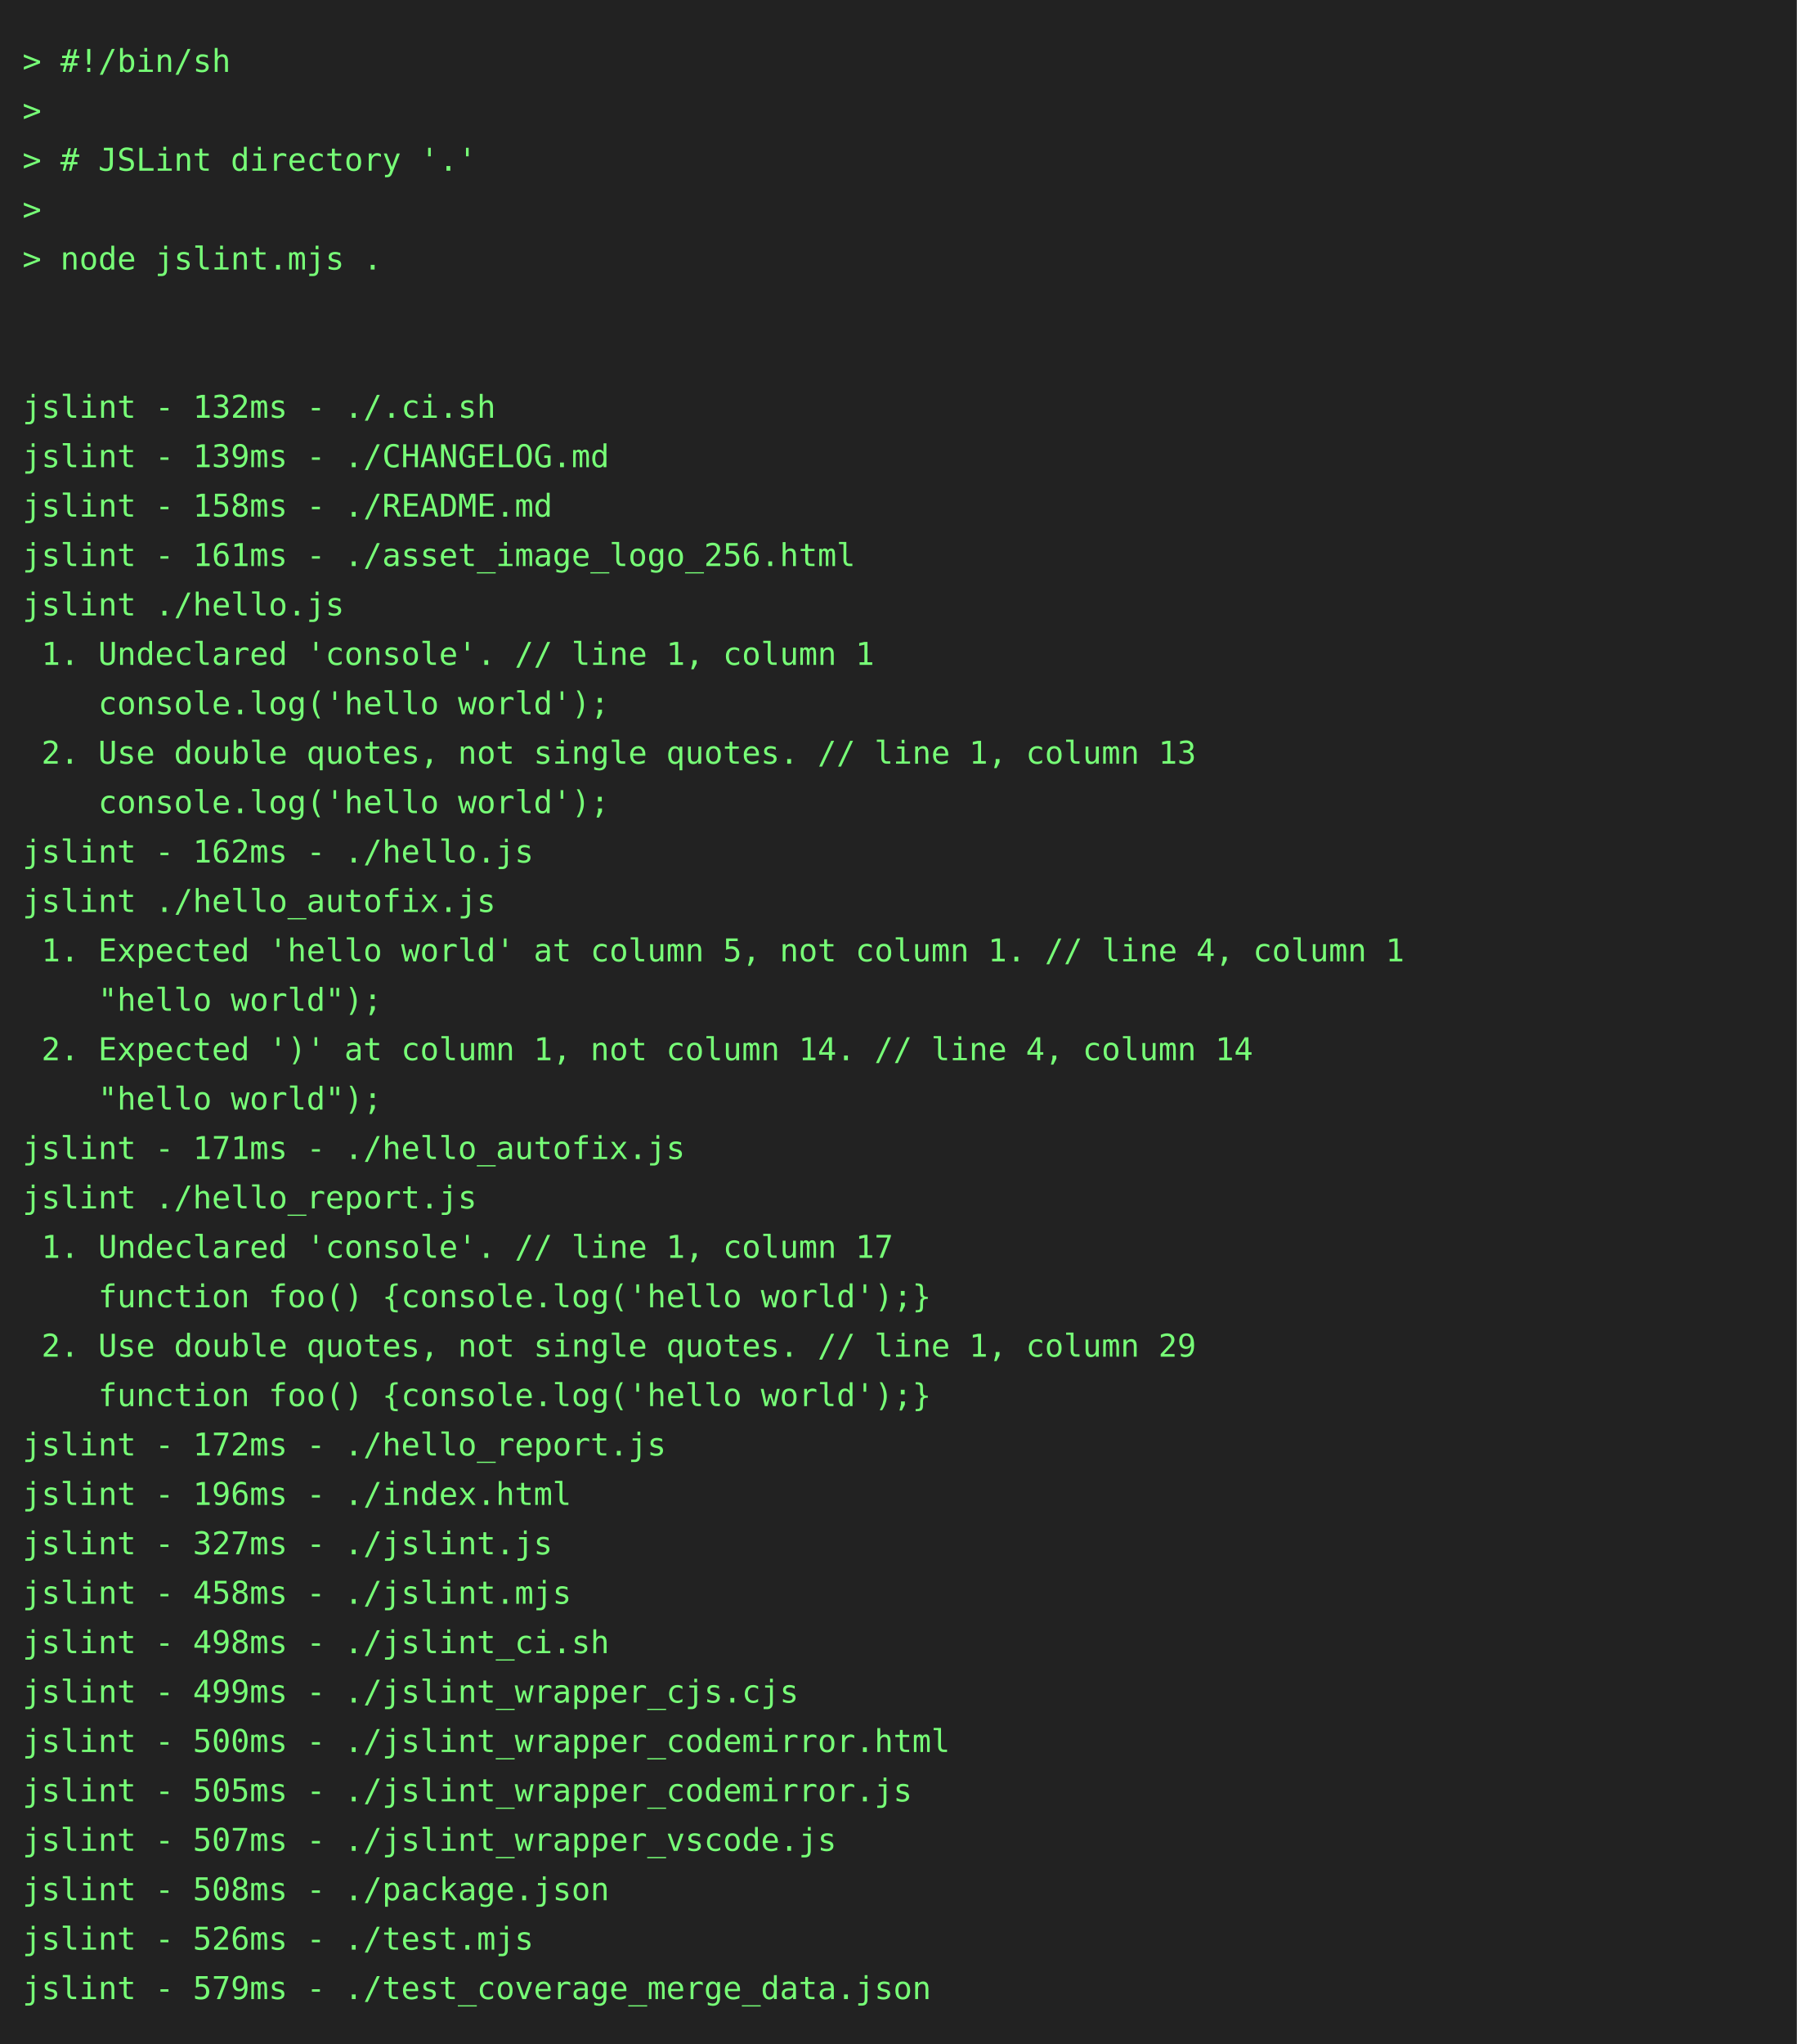
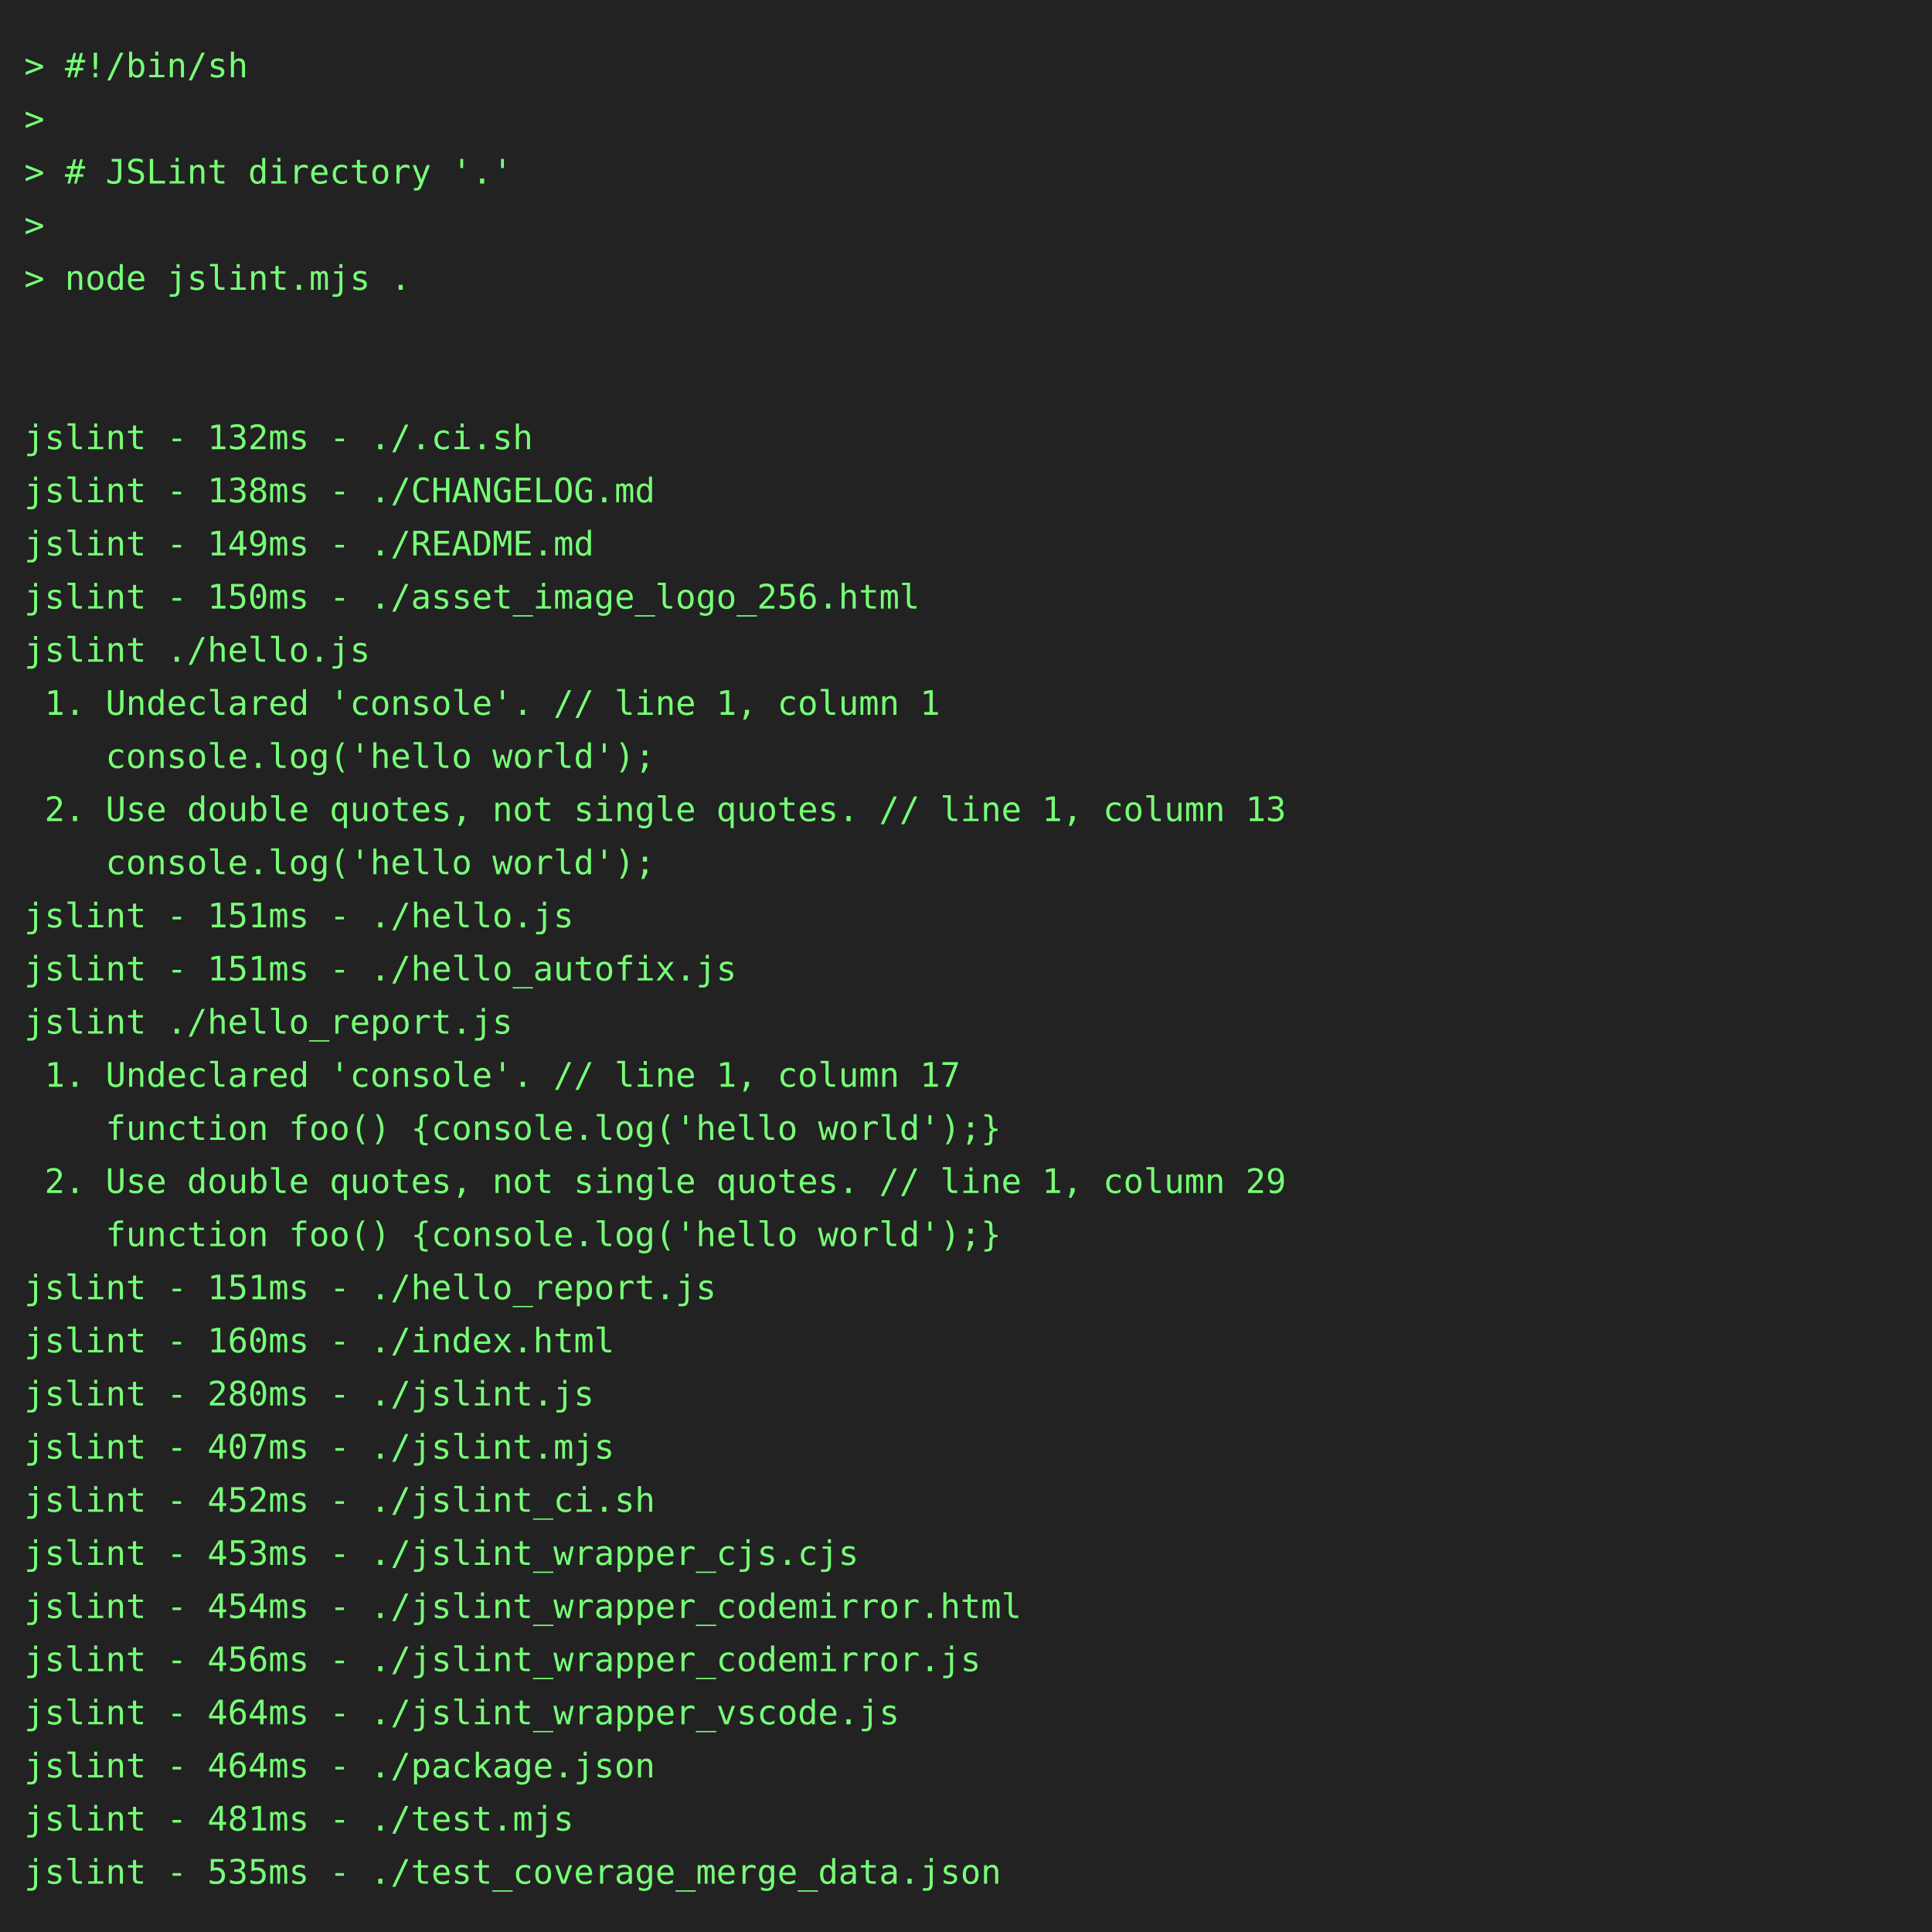
- <svg xmlns="http://www.w3.org/2000/svg" height="910" width="800">
-   <rect height="910" fill="#222" width="800" />
+ <svg xmlns="http://www.w3.org/2000/svg" height="800" width="800">
+   <rect height="800" fill="#222" width="800" />
  <text fill="#7f7" font-family="consolas, menlo, monospace" font-size="14" xml:space="preserve">
    <tspan lengthAdjust="spacingAndGlyphs" textLength="768" x="10" y="32">&gt; #!/bin/sh                                                                                      </tspan>
    <tspan lengthAdjust="spacingAndGlyphs" textLength="768" x="10" y="54">&gt;                                                                                                </tspan>
    <tspan lengthAdjust="spacingAndGlyphs" textLength="768" x="10" y="76">&gt; # JSLint directory '.'                                                                         </tspan>
    <tspan lengthAdjust="spacingAndGlyphs" textLength="768" x="10" y="98">&gt;                                                                                                </tspan>
    <tspan lengthAdjust="spacingAndGlyphs" textLength="768" x="10" y="120">&gt; node jslint.mjs .                                                                              </tspan>
    <tspan lengthAdjust="spacingAndGlyphs" textLength="768" x="10" y="142">                                                                                                 </tspan>
    <tspan lengthAdjust="spacingAndGlyphs" textLength="768" x="10" y="164">                                                                                                 </tspan>
    <tspan lengthAdjust="spacingAndGlyphs" textLength="768" x="10" y="186">jslint - 132ms - ./.ci.sh                                                                        </tspan>
-     <tspan lengthAdjust="spacingAndGlyphs" textLength="768" x="10" y="208">jslint - 139ms - ./CHANGELOG.md                                                                  </tspan>
-     <tspan lengthAdjust="spacingAndGlyphs" textLength="768" x="10" y="230">jslint - 158ms - ./README.md                                                                     </tspan>
-     <tspan lengthAdjust="spacingAndGlyphs" textLength="768" x="10" y="252">jslint - 161ms - ./asset_image_logo_256.html                                                     </tspan>
+     <tspan lengthAdjust="spacingAndGlyphs" textLength="768" x="10" y="208">jslint - 138ms - ./CHANGELOG.md                                                                  </tspan>
+     <tspan lengthAdjust="spacingAndGlyphs" textLength="768" x="10" y="230">jslint - 149ms - ./README.md                                                                     </tspan>
+     <tspan lengthAdjust="spacingAndGlyphs" textLength="768" x="10" y="252">jslint - 150ms - ./asset_image_logo_256.html                                                     </tspan>
    <tspan lengthAdjust="spacingAndGlyphs" textLength="768" x="10" y="274">jslint ./hello.js                                                                                </tspan>
    <tspan lengthAdjust="spacingAndGlyphs" textLength="768" x="10" y="296"> 1. Undeclared 'console'. // line 1, column 1                                                    </tspan>
    <tspan lengthAdjust="spacingAndGlyphs" textLength="768" x="10" y="318">    console.log('hello world');                                                                  </tspan>
    <tspan lengthAdjust="spacingAndGlyphs" textLength="768" x="10" y="340"> 2. Use double quotes, not single quotes. // line 1, column 13                                   </tspan>
    <tspan lengthAdjust="spacingAndGlyphs" textLength="768" x="10" y="362">    console.log('hello world');                                                                  </tspan>
-     <tspan lengthAdjust="spacingAndGlyphs" textLength="768" x="10" y="384">jslint - 162ms - ./hello.js                                                                      </tspan>
-     <tspan lengthAdjust="spacingAndGlyphs" textLength="768" x="10" y="406">jslint ./hello_autofix.js                                                                        </tspan>
-     <tspan lengthAdjust="spacingAndGlyphs" textLength="768" x="10" y="428"> 1. Expected 'hello world' at column 5, not column 1. // line 4, column 1                        </tspan>
-     <tspan lengthAdjust="spacingAndGlyphs" textLength="768" x="10" y="450">    "hello world");                                                                              </tspan>
-     <tspan lengthAdjust="spacingAndGlyphs" textLength="768" x="10" y="472"> 2. Expected ')' at column 1, not column 14. // line 4, column 14                                </tspan>
-     <tspan lengthAdjust="spacingAndGlyphs" textLength="768" x="10" y="494">    "hello world");                                                                              </tspan>
-     <tspan lengthAdjust="spacingAndGlyphs" textLength="768" x="10" y="516">jslint - 171ms - ./hello_autofix.js                                                              </tspan>
-     <tspan lengthAdjust="spacingAndGlyphs" textLength="768" x="10" y="538">jslint ./hello_report.js                                                                         </tspan>
-     <tspan lengthAdjust="spacingAndGlyphs" textLength="768" x="10" y="560"> 1. Undeclared 'console'. // line 1, column 17                                                   </tspan>
-     <tspan lengthAdjust="spacingAndGlyphs" textLength="768" x="10" y="582">    function foo() {console.log('hello world');}                                                 </tspan>
-     <tspan lengthAdjust="spacingAndGlyphs" textLength="768" x="10" y="604"> 2. Use double quotes, not single quotes. // line 1, column 29                                   </tspan>
-     <tspan lengthAdjust="spacingAndGlyphs" textLength="768" x="10" y="626">    function foo() {console.log('hello world');}                                                 </tspan>
-     <tspan lengthAdjust="spacingAndGlyphs" textLength="768" x="10" y="648">jslint - 172ms - ./hello_report.js                                                               </tspan>
-     <tspan lengthAdjust="spacingAndGlyphs" textLength="768" x="10" y="670">jslint - 196ms - ./index.html                                                                    </tspan>
-     <tspan lengthAdjust="spacingAndGlyphs" textLength="768" x="10" y="692">jslint - 327ms - ./jslint.js                                                                     </tspan>
-     <tspan lengthAdjust="spacingAndGlyphs" textLength="768" x="10" y="714">jslint - 458ms - ./jslint.mjs                                                                    </tspan>
-     <tspan lengthAdjust="spacingAndGlyphs" textLength="768" x="10" y="736">jslint - 498ms - ./jslint_ci.sh                                                                  </tspan>
-     <tspan lengthAdjust="spacingAndGlyphs" textLength="768" x="10" y="758">jslint - 499ms - ./jslint_wrapper_cjs.cjs                                                        </tspan>
-     <tspan lengthAdjust="spacingAndGlyphs" textLength="768" x="10" y="780">jslint - 500ms - ./jslint_wrapper_codemirror.html                                                </tspan>
-     <tspan lengthAdjust="spacingAndGlyphs" textLength="768" x="10" y="802">jslint - 505ms - ./jslint_wrapper_codemirror.js                                                  </tspan>
-     <tspan lengthAdjust="spacingAndGlyphs" textLength="768" x="10" y="824">jslint - 507ms - ./jslint_wrapper_vscode.js                                                      </tspan>
-     <tspan lengthAdjust="spacingAndGlyphs" textLength="768" x="10" y="846">jslint - 508ms - ./package.json                                                                  </tspan>
-     <tspan lengthAdjust="spacingAndGlyphs" textLength="768" x="10" y="868">jslint - 526ms - ./test.mjs                                                                      </tspan>
-     <tspan lengthAdjust="spacingAndGlyphs" textLength="768" x="10" y="890">jslint - 579ms - ./test_coverage_merge_data.json                                                 </tspan>
+     <tspan lengthAdjust="spacingAndGlyphs" textLength="768" x="10" y="384">jslint - 151ms - ./hello.js                                                                      </tspan>
+     <tspan lengthAdjust="spacingAndGlyphs" textLength="768" x="10" y="406">jslint - 151ms - ./hello_autofix.js                                                              </tspan>
+     <tspan lengthAdjust="spacingAndGlyphs" textLength="768" x="10" y="428">jslint ./hello_report.js                                                                         </tspan>
+     <tspan lengthAdjust="spacingAndGlyphs" textLength="768" x="10" y="450"> 1. Undeclared 'console'. // line 1, column 17                                                   </tspan>
+     <tspan lengthAdjust="spacingAndGlyphs" textLength="768" x="10" y="472">    function foo() {console.log('hello world');}                                                 </tspan>
+     <tspan lengthAdjust="spacingAndGlyphs" textLength="768" x="10" y="494"> 2. Use double quotes, not single quotes. // line 1, column 29                                   </tspan>
+     <tspan lengthAdjust="spacingAndGlyphs" textLength="768" x="10" y="516">    function foo() {console.log('hello world');}                                                 </tspan>
+     <tspan lengthAdjust="spacingAndGlyphs" textLength="768" x="10" y="538">jslint - 151ms - ./hello_report.js                                                               </tspan>
+     <tspan lengthAdjust="spacingAndGlyphs" textLength="768" x="10" y="560">jslint - 160ms - ./index.html                                                                    </tspan>
+     <tspan lengthAdjust="spacingAndGlyphs" textLength="768" x="10" y="582">jslint - 280ms - ./jslint.js                                                                     </tspan>
+     <tspan lengthAdjust="spacingAndGlyphs" textLength="768" x="10" y="604">jslint - 407ms - ./jslint.mjs                                                                    </tspan>
+     <tspan lengthAdjust="spacingAndGlyphs" textLength="768" x="10" y="626">jslint - 452ms - ./jslint_ci.sh                                                                  </tspan>
+     <tspan lengthAdjust="spacingAndGlyphs" textLength="768" x="10" y="648">jslint - 453ms - ./jslint_wrapper_cjs.cjs                                                        </tspan>
+     <tspan lengthAdjust="spacingAndGlyphs" textLength="768" x="10" y="670">jslint - 454ms - ./jslint_wrapper_codemirror.html                                                </tspan>
+     <tspan lengthAdjust="spacingAndGlyphs" textLength="768" x="10" y="692">jslint - 456ms - ./jslint_wrapper_codemirror.js                                                  </tspan>
+     <tspan lengthAdjust="spacingAndGlyphs" textLength="768" x="10" y="714">jslint - 464ms - ./jslint_wrapper_vscode.js                                                      </tspan>
+     <tspan lengthAdjust="spacingAndGlyphs" textLength="768" x="10" y="736">jslint - 464ms - ./package.json                                                                  </tspan>
+     <tspan lengthAdjust="spacingAndGlyphs" textLength="768" x="10" y="758">jslint - 481ms - ./test.mjs                                                                      </tspan>
+     <tspan lengthAdjust="spacingAndGlyphs" textLength="768" x="10" y="780">jslint - 535ms - ./test_coverage_merge_data.json                                                 </tspan>
  </text>
</svg>
